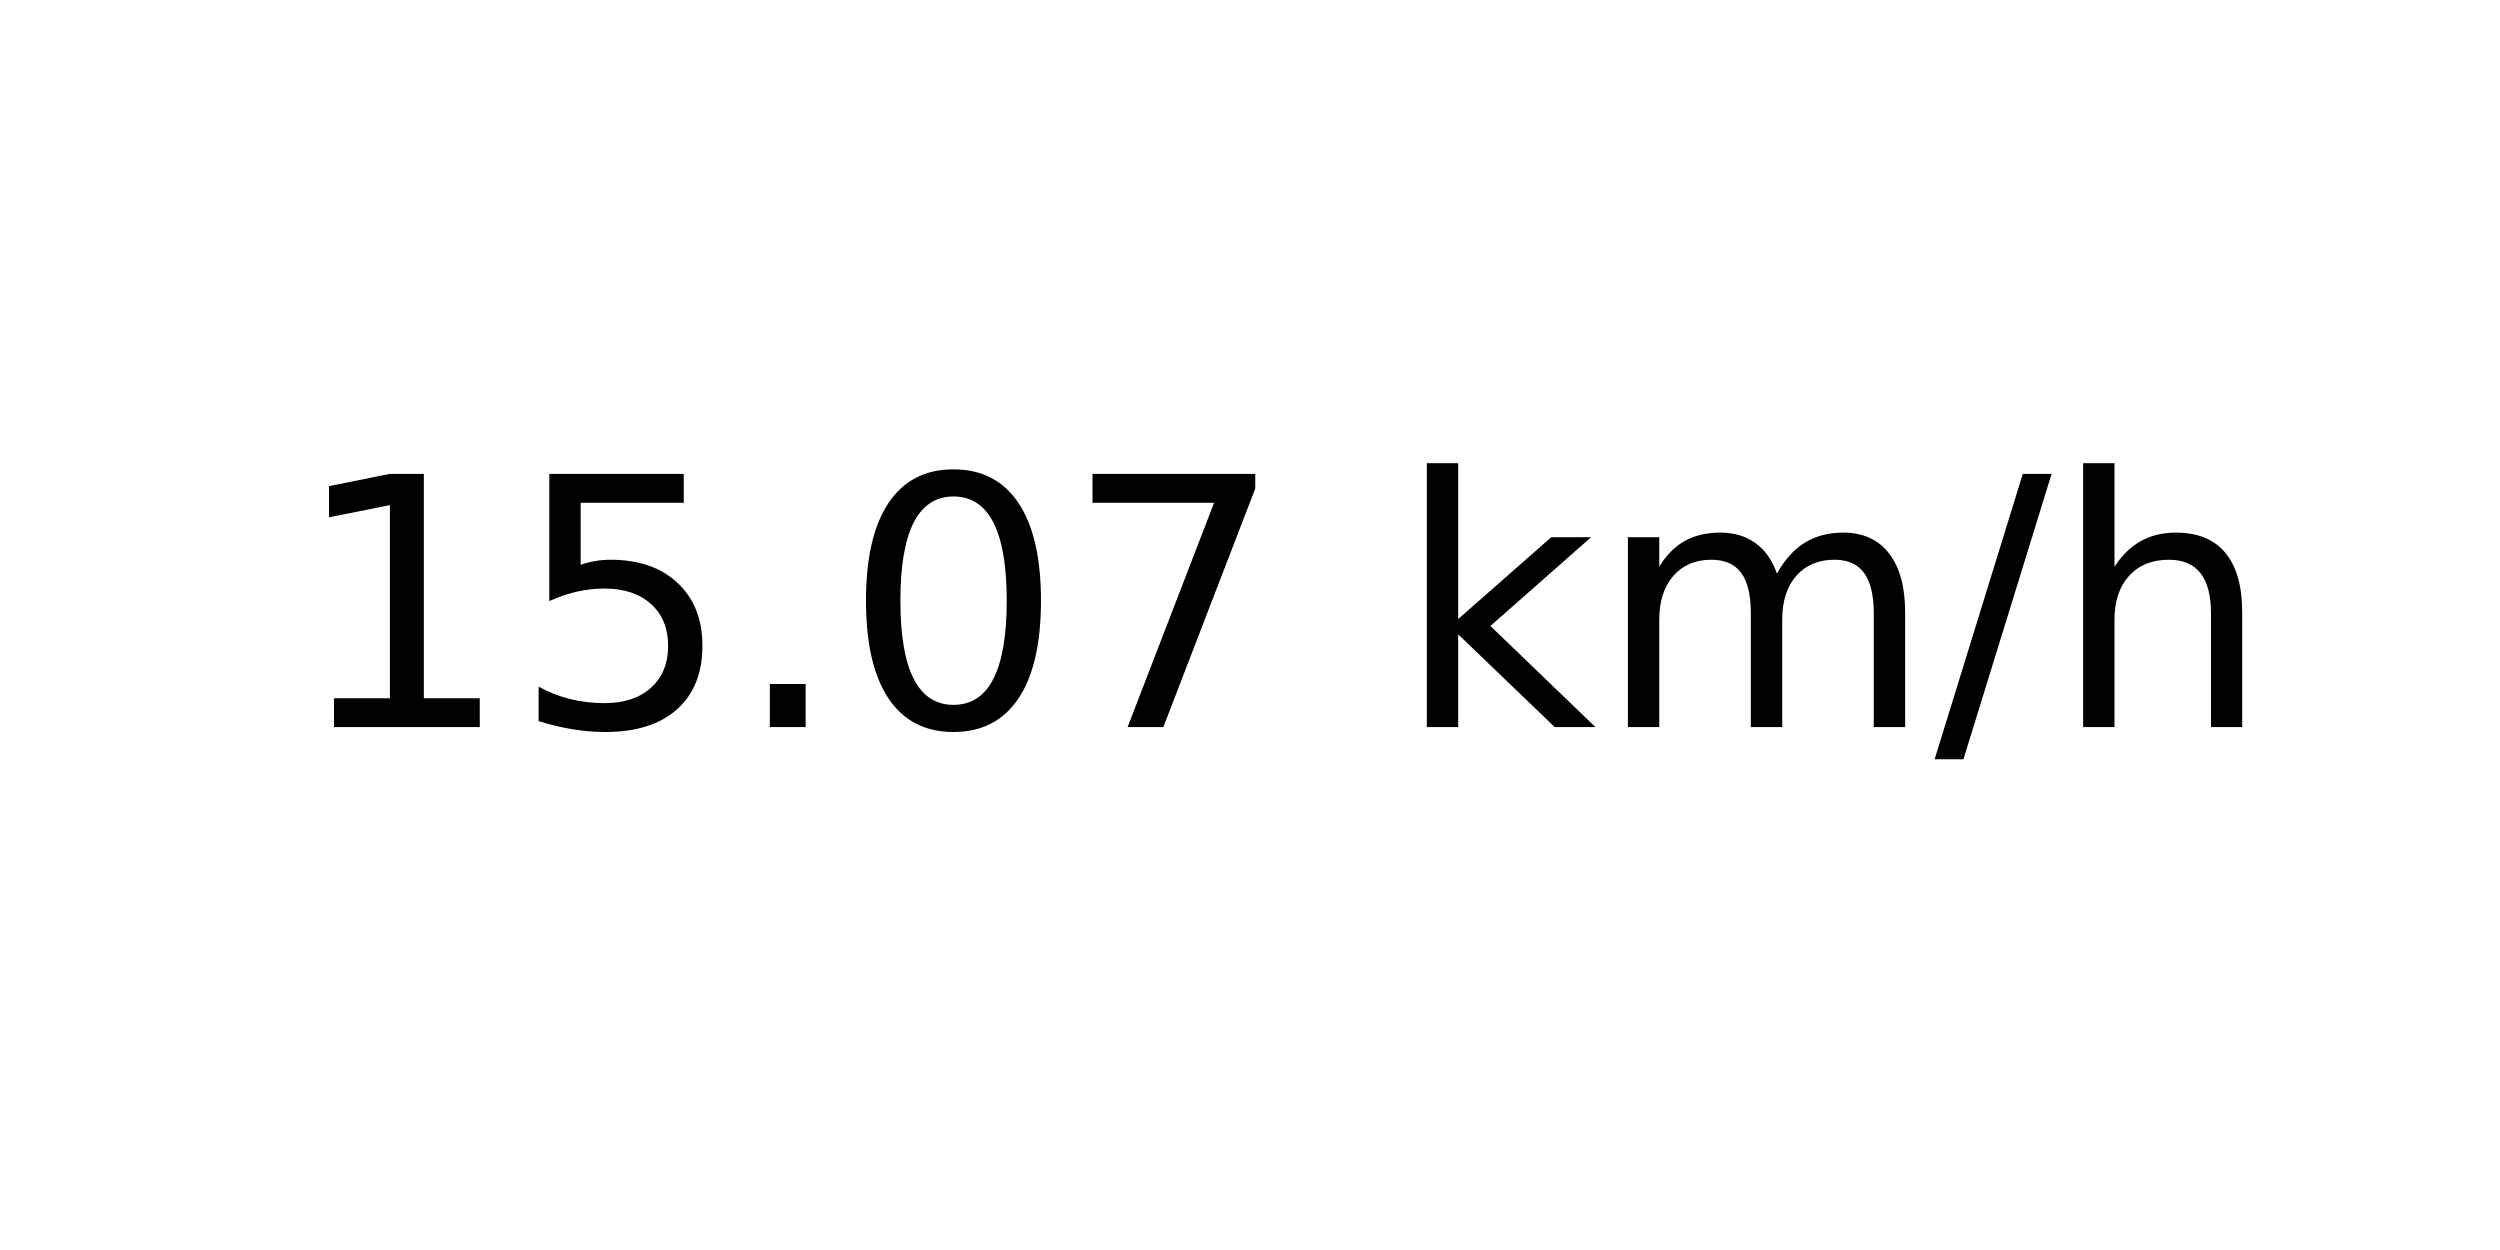
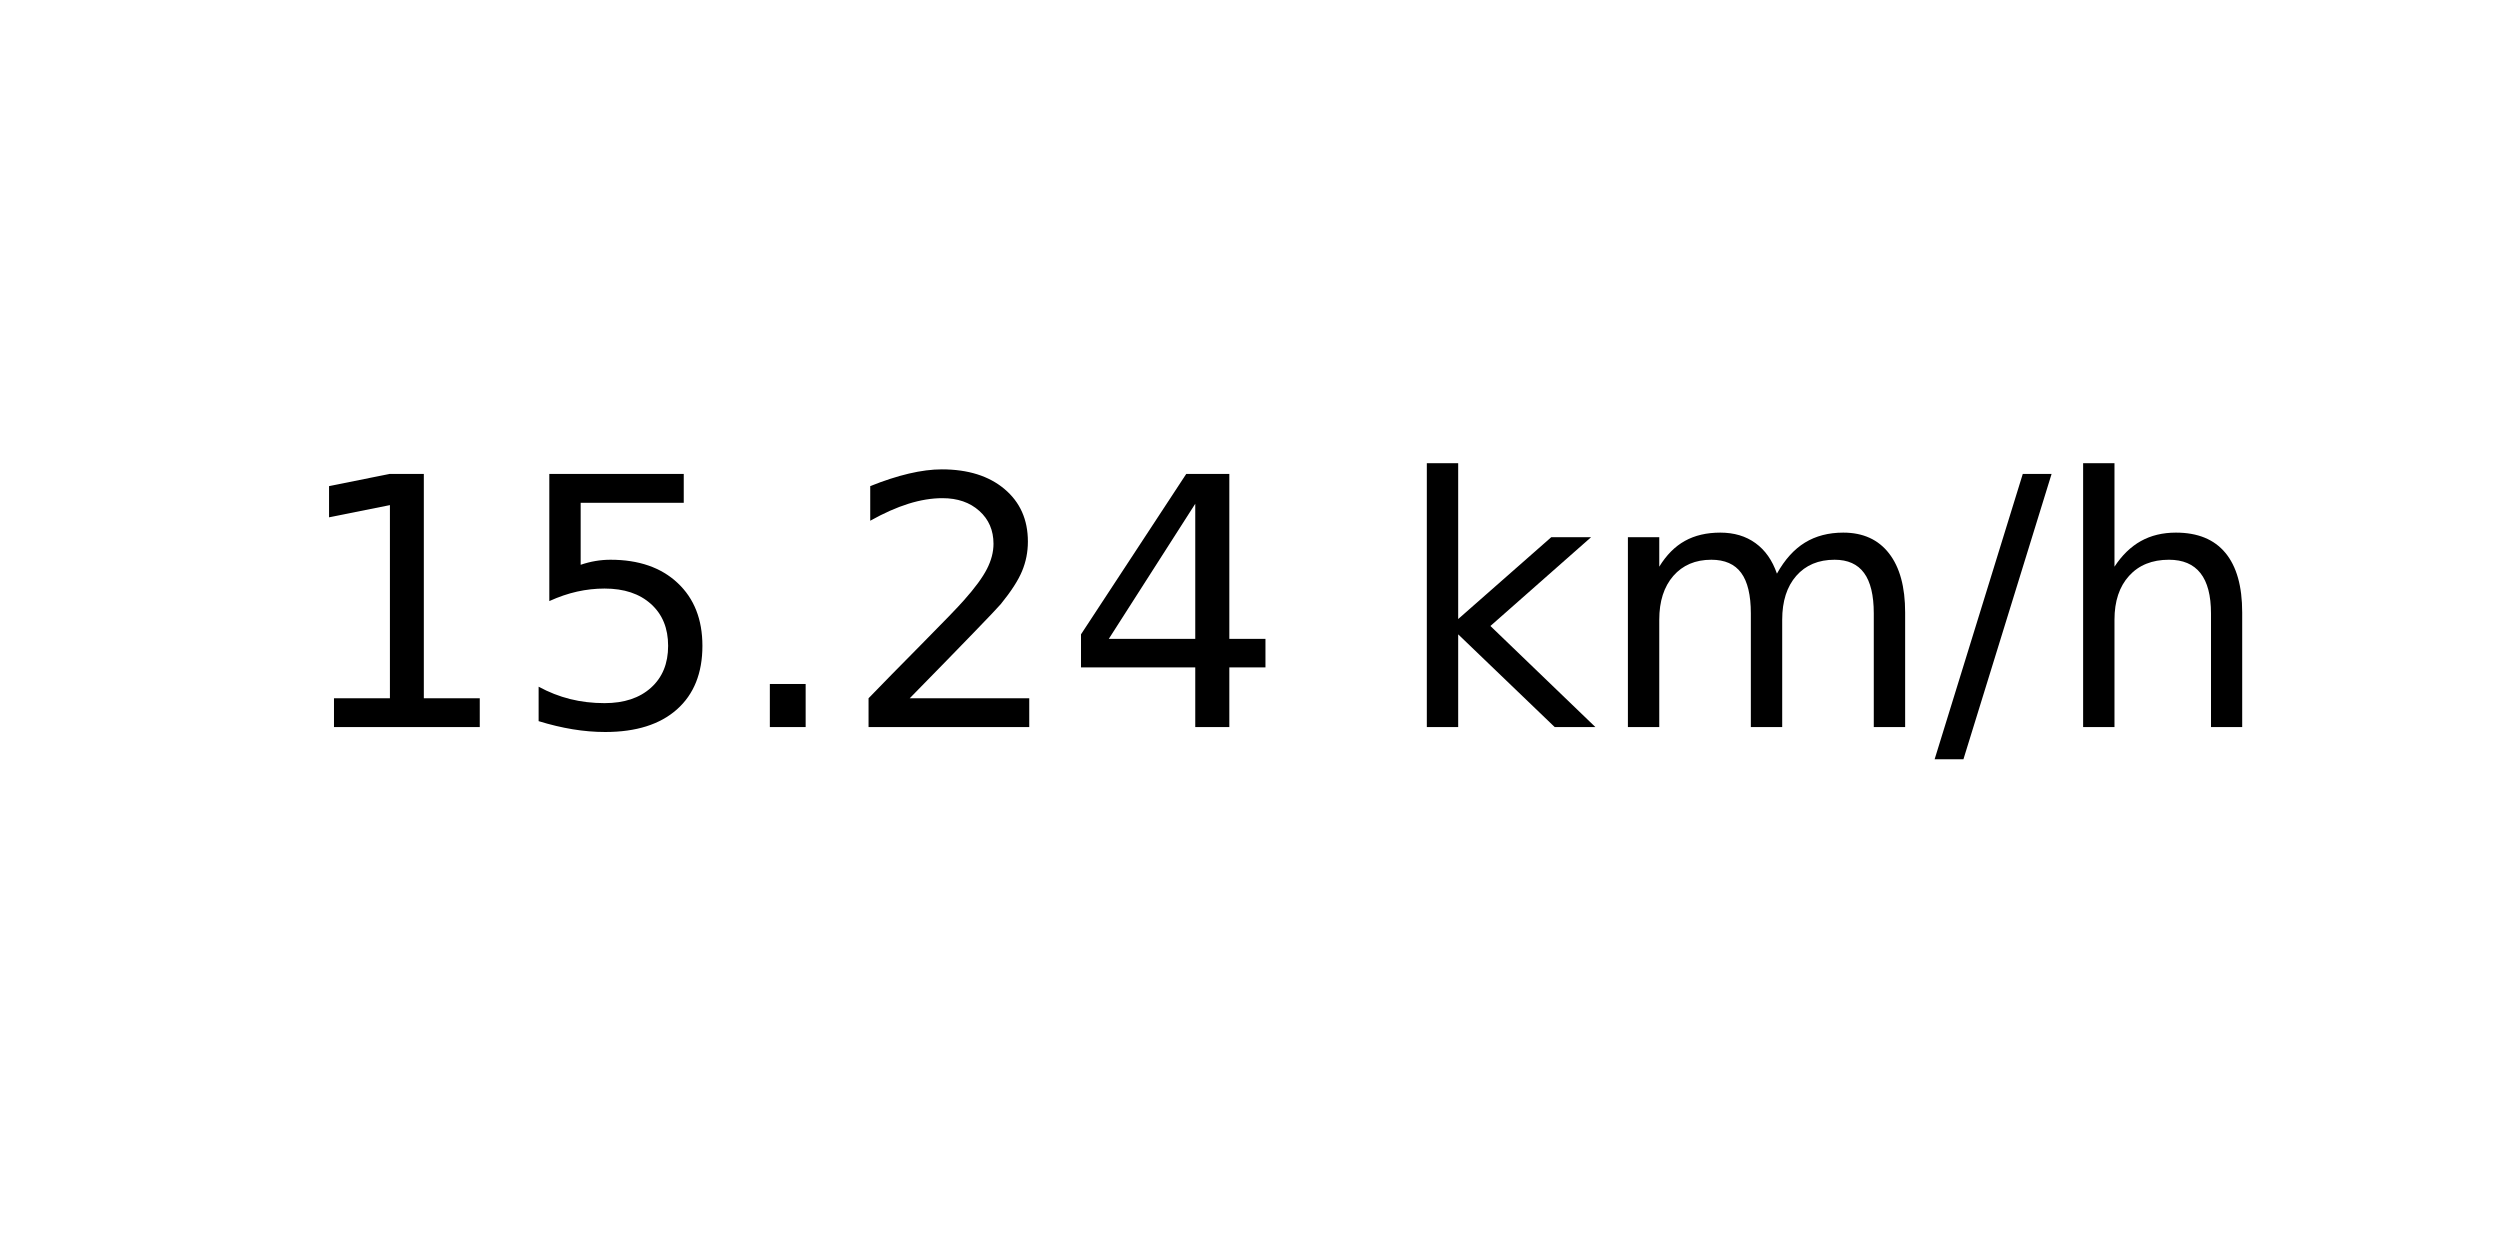
<svg xmlns="http://www.w3.org/2000/svg" xmlns:xlink="http://www.w3.org/1999/xlink" width="72pt" height="36pt" viewBox="0 0 72 36" version="1.1">
  <defs>
    <style type="text/css">*{stroke-linejoin: round; stroke-linecap: butt}</style>
  </defs>
  <g id="figure_1">
    <g id="axes_1">
      <g id="text_1">
        <g transform="translate(8.378125 20.93937) scale(0.1 -0.1)">
          <defs>
            <path id="DejaVuSans-31" d="M 794 531  L 1825 531  L 1825 4091  L 703 3866  L 703 4441  L 1819 4666  L 2450 4666  L 2450 531  L 3481 531  L 3481 0  L 794 0  L 794 531  z " transform="scale(0.015625)" />
            <path id="DejaVuSans-35" d="M 691 4666  L 3169 4666  L 3169 4134  L 1269 4134  L 1269 2991  Q 1406 3038 1543 3061  Q 1681 3084 1819 3084  Q 2600 3084 3056 2656  Q 3513 2228 3513 1497  Q 3513 744 3044 326  Q 2575 -91 1722 -91  Q 1428 -91 1123 -41  Q 819 9 494 109  L 494 744  Q 775 591 1075 516  Q 1375 441 1709 441  Q 2250 441 2565 725  Q 2881 1009 2881 1497  Q 2881 1984 2565 2268  Q 2250 2553 1709 2553  Q 1456 2553 1204 2497  Q 953 2441 691 2322  L 691 4666  z " transform="scale(0.015625)" />
            <path id="DejaVuSans-2e" d="M 684 794  L 1344 794  L 1344 0  L 684 0  L 684 794  z " transform="scale(0.015625)" />
-             <path id="DejaVuSans-30" d="M 2034 4250  Q 1547 4250 1301 3770  Q 1056 3291 1056 2328  Q 1056 1369 1301 889  Q 1547 409 2034 409  Q 2525 409 2770 889  Q 3016 1369 3016 2328  Q 3016 3291 2770 3770  Q 2525 4250 2034 4250  z M 2034 4750  Q 2819 4750 3233 4129  Q 3647 3509 3647 2328  Q 3647 1150 3233 529  Q 2819 -91 2034 -91  Q 1250 -91 836 529  Q 422 1150 422 2328  Q 422 3509 836 4129  Q 1250 4750 2034 4750  z " transform="scale(0.015625)" />
-             <path id="DejaVuSans-37" d="M 525 4666  L 3525 4666  L 3525 4397  L 1831 0  L 1172 0  L 2766 4134  L 525 4134  L 525 4666  z " transform="scale(0.015625)" />
+             <path id="DejaVuSans-32" d="M 1228 531  L 3431 531  L 3431 0  L 469 0  L 469 531  Q 828 903 1448 1529  Q 2069 2156 2228 2338  Q 2531 2678 2651 2914  Q 2772 3150 2772 3378  Q 2772 3750 2511 3984  Q 2250 4219 1831 4219  Q 1534 4219 1204 4116  Q 875 4013 500 3803  L 500 4441  Q 881 4594 1212 4672  Q 1544 4750 1819 4750  Q 2544 4750 2975 4387  Q 3406 4025 3406 3419  Q 3406 3131 3298 2873  Q 3191 2616 2906 2266  Q 2828 2175 2409 1742  Q 1991 1309 1228 531  z " transform="scale(0.015625)" />
+             <path id="DejaVuSans-34" d="M 2419 4116  L 825 1625  L 2419 1625  L 2419 4116  z M 2253 4666  L 3047 4666  L 3047 1625  L 3713 1625  L 3713 1100  L 3047 1100  L 3047 0  L 2419 0  L 2419 1100  L 313 1100  L 313 1709  L 2253 4666  z " transform="scale(0.015625)" />
            <path id="DejaVuSans-20" transform="scale(0.015625)" />
            <path id="DejaVuSans-6b" d="M 581 4863  L 1159 4863  L 1159 1991  L 2875 3500  L 3609 3500  L 1753 1863  L 3688 0  L 2938 0  L 1159 1709  L 1159 0  L 581 0  L 581 4863  z " transform="scale(0.015625)" />
            <path id="DejaVuSans-6d" d="M 3328 2828  Q 3544 3216 3844 3400  Q 4144 3584 4550 3584  Q 5097 3584 5394 3201  Q 5691 2819 5691 2113  L 5691 0  L 5113 0  L 5113 2094  Q 5113 2597 4934 2840  Q 4756 3084 4391 3084  Q 3944 3084 3684 2787  Q 3425 2491 3425 1978  L 3425 0  L 2847 0  L 2847 2094  Q 2847 2600 2669 2842  Q 2491 3084 2119 3084  Q 1678 3084 1418 2786  Q 1159 2488 1159 1978  L 1159 0  L 581 0  L 581 3500  L 1159 3500  L 1159 2956  Q 1356 3278 1631 3431  Q 1906 3584 2284 3584  Q 2666 3584 2933 3390  Q 3200 3197 3328 2828  z " transform="scale(0.015625)" />
            <path id="DejaVuSans-2f" d="M 1625 4666  L 2156 4666  L 531 -594  L 0 -594  L 1625 4666  z " transform="scale(0.015625)" />
            <path id="DejaVuSans-68" d="M 3513 2113  L 3513 0  L 2938 0  L 2938 2094  Q 2938 2591 2744 2837  Q 2550 3084 2163 3084  Q 1697 3084 1428 2787  Q 1159 2491 1159 1978  L 1159 0  L 581 0  L 581 4863  L 1159 4863  L 1159 2956  Q 1366 3272 1645 3428  Q 1925 3584 2291 3584  Q 2894 3584 3203 3211  Q 3513 2838 3513 2113  z " transform="scale(0.015625)" />
          </defs>
          <use xlink:href="#DejaVuSans-31" />
          <use xlink:href="#DejaVuSans-35" x="63.623" />
          <use xlink:href="#DejaVuSans-2e" x="127.246" />
-           <use xlink:href="#DejaVuSans-30" x="159.033" />
-           <use xlink:href="#DejaVuSans-37" x="222.656" />
+           <use xlink:href="#DejaVuSans-32" x="159.033" />
+           <use xlink:href="#DejaVuSans-34" x="222.656" />
          <use xlink:href="#DejaVuSans-20" x="286.279" />
          <use xlink:href="#DejaVuSans-6b" x="318.066" />
          <use xlink:href="#DejaVuSans-6d" x="375.977" />
          <use xlink:href="#DejaVuSans-2f" x="473.389" />
          <use xlink:href="#DejaVuSans-68" x="507.08" />
        </g>
      </g>
    </g>
  </g>
</svg>
